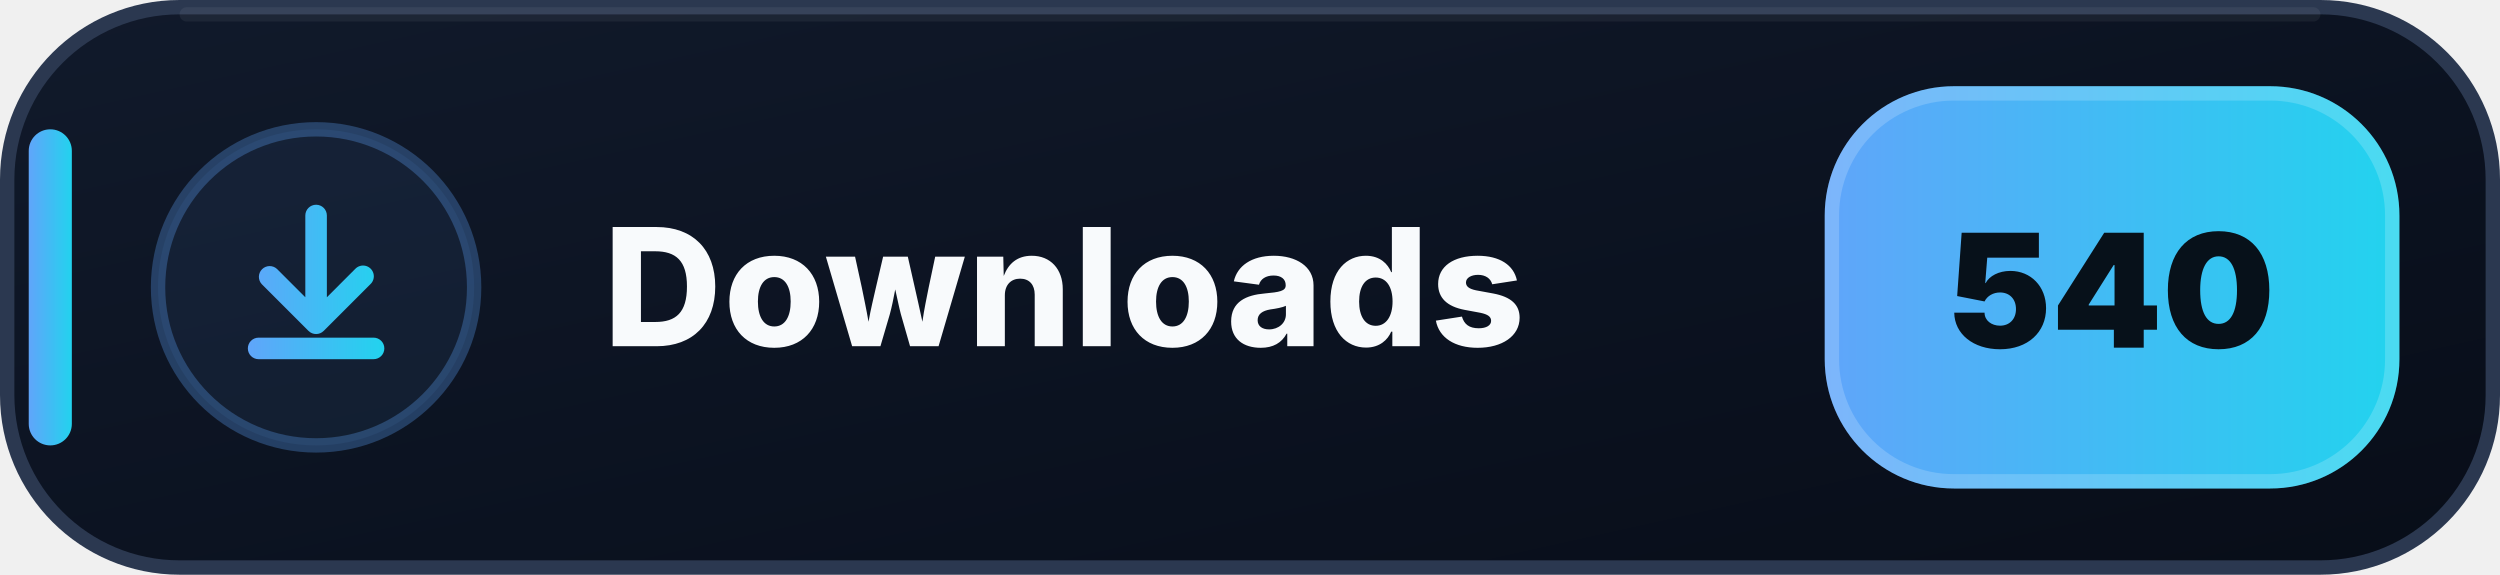
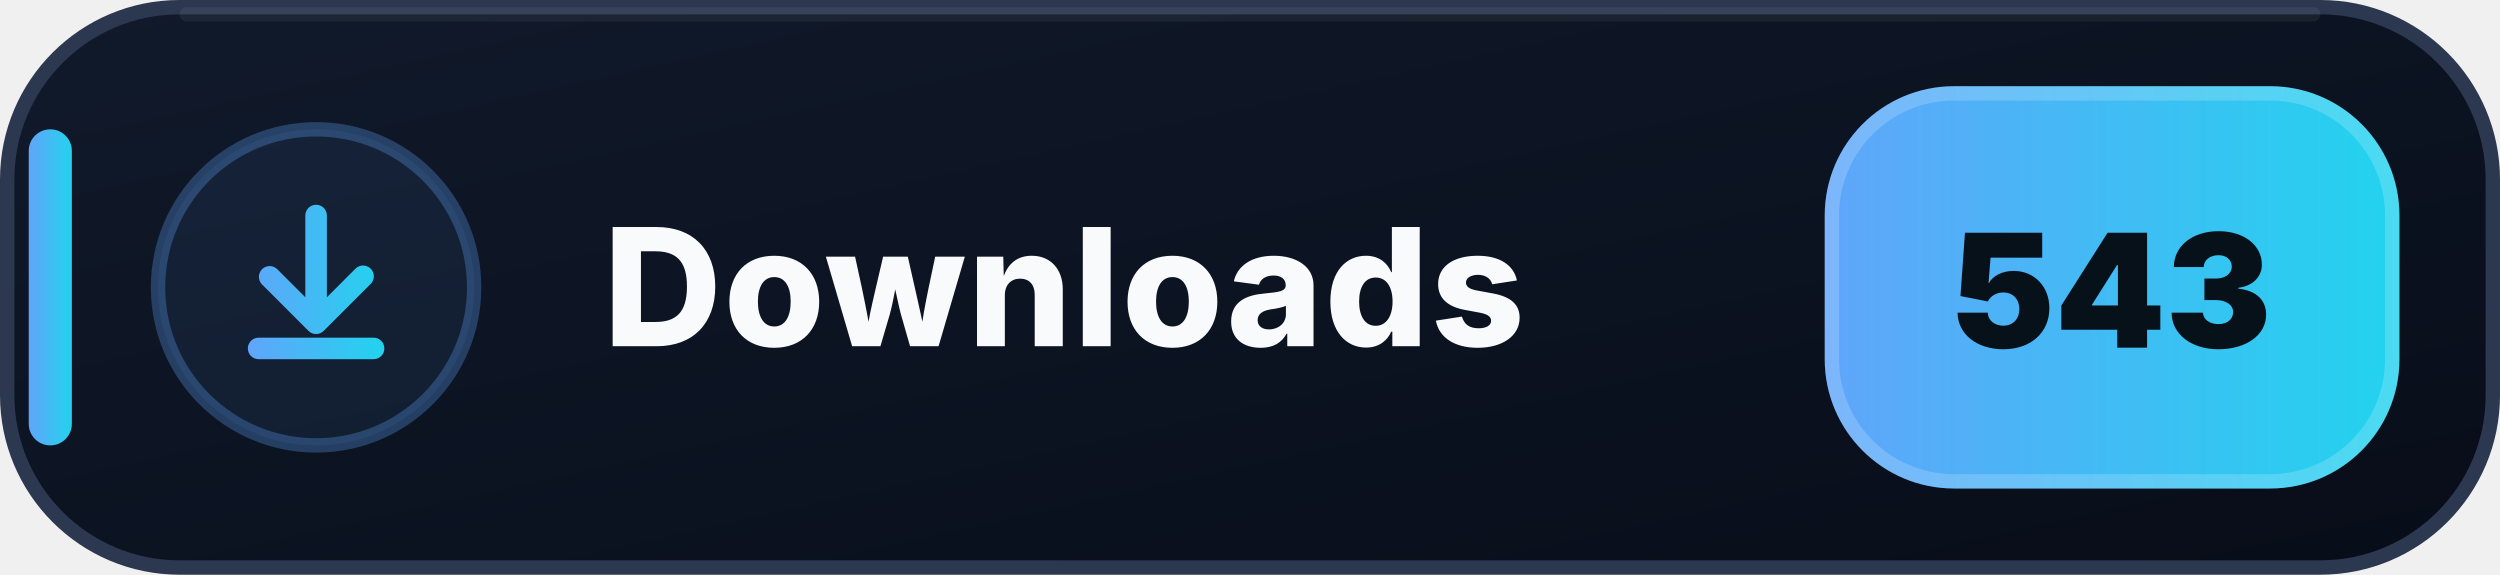
- <svg xmlns="http://www.w3.org/2000/svg" width="174" height="40" viewBox="0 0 174 40" role="img" aria-label="Downloads: 540">
+ <svg xmlns="http://www.w3.org/2000/svg" width="174" height="40" viewBox="0 0 174 40" role="img" aria-label="Downloads: 543">
  <defs>
    <linearGradient id="downloads-bg" x1="0" y1="0" x2="1" y2="1">
      <stop offset="0" stop-color="#111A2B" />
      <stop offset=".58" stop-color="#0B1220" />
      <stop offset="1" stop-color="#080D18" />
    </linearGradient>
    <linearGradient id="downloads-accent" x1="0" y1="0" x2="1" y2="0">
      <stop offset="0" stop-color="#60A5FA" />
      <stop offset="1" stop-color="#22D3EE" />
    </linearGradient>
  </defs>
  <rect x=".5" y=".5" width="173" height="39" rx="12" fill="url(#downloads-bg)" stroke="#2B3850" />
  <path d="M13 1h148" stroke="#FFFFFF" stroke-opacity=".055" stroke-linecap="round" />
  <rect x="2" y="9" width="3" height="22" rx="1.5" fill="url(#downloads-accent)" />
  <circle cx="22" cy="20" r="11" fill="#60A5FA" fill-opacity=".075" stroke="#60A5FA" stroke-opacity=".3" />
  <g transform="translate(14 12)" fill="url(#downloads-accent)">
    <path d="M8 2.25a.75.75 0 0 1 .75.75v5.69l1.97-1.97a.75.75 0 1 1 1.06 1.06l-3.25 3.25a.75.75 0 0 1-1.06 0L4.22 7.78a.75.75 0 0 1 1.06-1.06l1.97 1.97V3A.75.75 0 0 1 8 2.25Zm-4.75 10a.75.75 0 0 1 .75-.75h8a.75.75 0 0 1 0 1.5H4a.75.75 0 0 1-.75-.75Z" />
  </g>
  <text x="42" y="24.1" fill="#F8FAFC" font-family="Segoe UI,Inter,Arial,sans-serif" font-size="11.4" font-weight="800" letter-spacing=".12">Downloads</text>
  <rect x="127" y="6" width="40" height="28" rx="9" fill="url(#downloads-accent)" />
  <rect x="127.5" y="6.5" width="39" height="27" rx="8.5" fill="none" stroke="#FFFFFF" stroke-opacity=".18" />
-   <text x="147" y="24.2" text-anchor="middle" fill="#07111A" font-family="Segoe UI,Inter,Arial,sans-serif" font-size="11" font-weight="900">540</text>
+   <text x="147" y="24.2" text-anchor="middle" fill="#07111A" font-family="Segoe UI,Inter,Arial,sans-serif" font-size="11" font-weight="900">543</text>
</svg>
